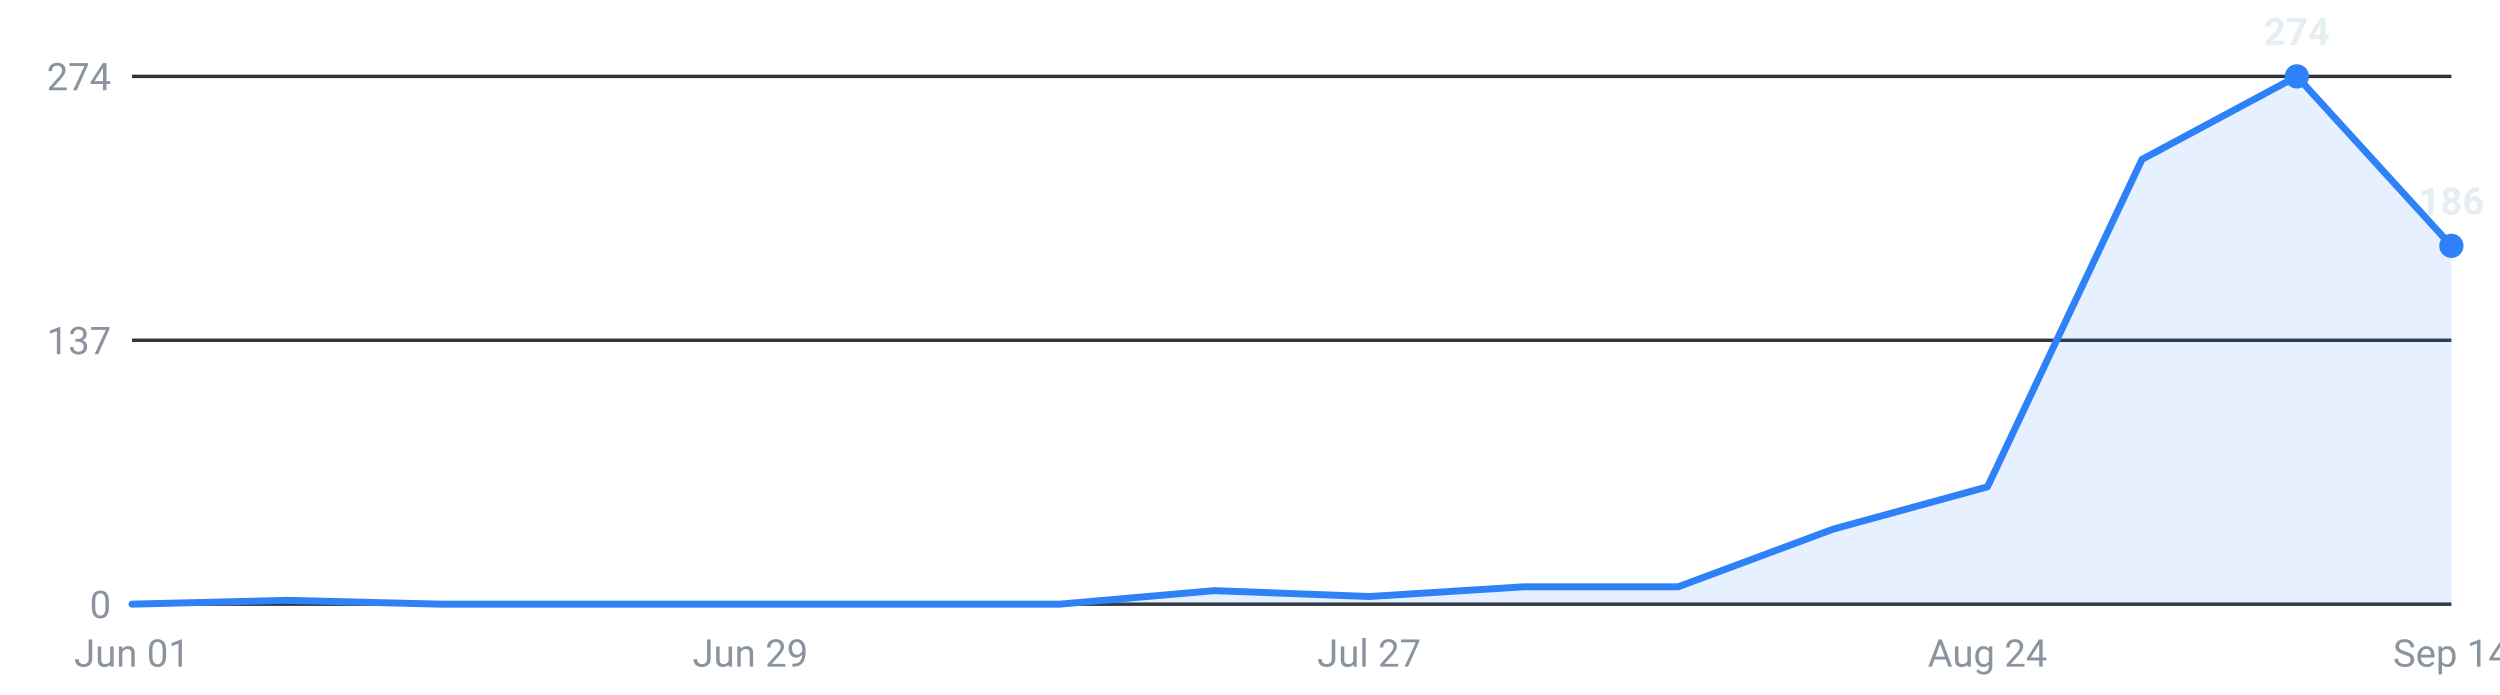
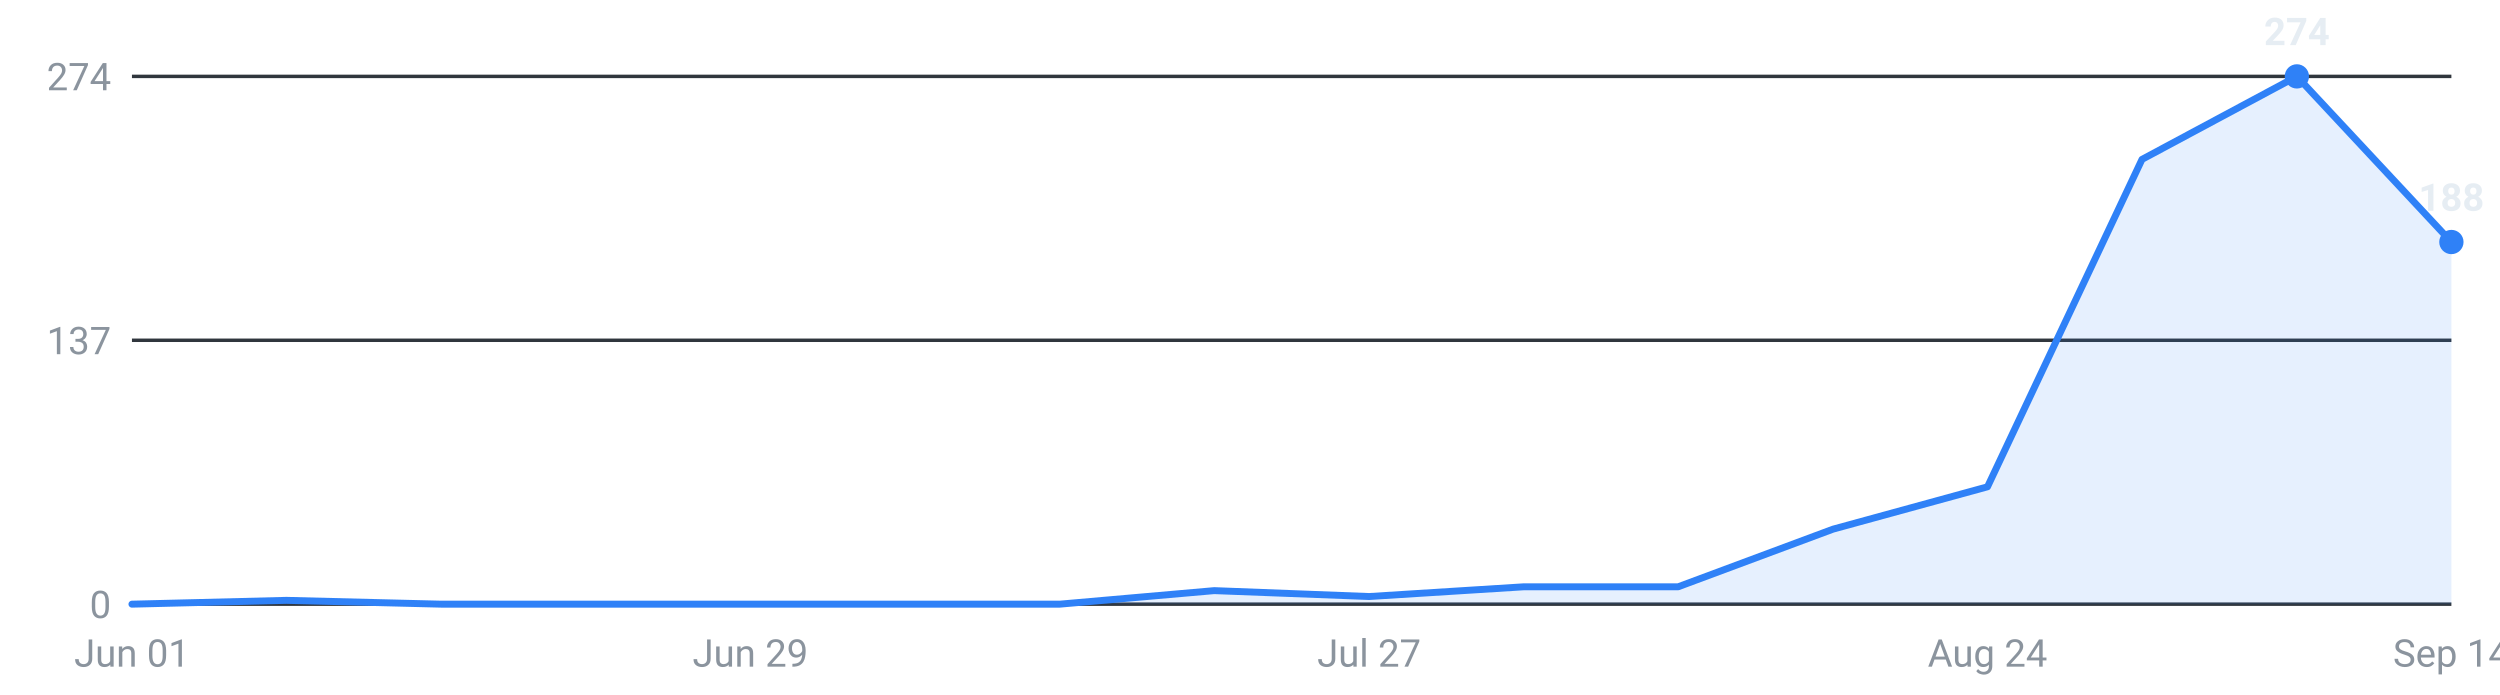
<svg xmlns="http://www.w3.org/2000/svg" viewBox="0 0 720 200" width="720" height="200" role="img" aria-label="Internships posted per week, last 16 weeks">
  <g font-family="-apple-system,Segoe UI,Roboto,sans-serif" font-size="11">
    <line x1="38" y1="174.0" x2="706" y2="174.0" stroke="#30363d" stroke-width="1" />
    <text x="32" y="178.0" text-anchor="end" fill="#8b949e">0</text>
    <line x1="38" y1="98.0" x2="706" y2="98.0" stroke="#30363d" stroke-width="1" />
    <text x="32" y="102.0" text-anchor="end" fill="#8b949e">137</text>
    <line x1="38" y1="22.0" x2="706" y2="22.0" stroke="#30363d" stroke-width="1" />
    <text x="32" y="26.0" text-anchor="end" fill="#8b949e">274</text>
-     <path d="M38.0,174 L38.0,174.0 L82.5,172.9 L127.1,174.0 L171.6,174.0 L216.1,174.0 L260.7,174.0 L305.2,174.0 L349.7,170.1 L394.3,171.8 L438.8,169.0 L483.3,169.0 L527.9,152.4 L572.4,140.2 L616.9,45.9 L661.5,22.0 L706.0,70.8 L706.0,174 Z" fill="#2f81f7" fill-opacity="0.12" />
-     <polyline points="38.0,174.0 82.5,172.9 127.1,174.0 171.6,174.0 216.1,174.0 260.7,174.0 305.2,174.0 349.7,170.1 394.3,171.8 438.8,169.0 483.3,169.0 527.9,152.4 572.4,140.2 616.9,45.9 661.5,22.0 706.0,70.8" fill="none" stroke="#2f81f7" stroke-width="2" stroke-linejoin="round" stroke-linecap="round" />
+     <path d="M38.0,174 L38.0,174.0 L82.5,172.9 L127.1,174.0 L171.6,174.0 L216.1,174.0 L260.7,174.0 L305.2,174.0 L349.7,170.1 L394.3,171.8 L438.8,169.0 L483.3,169.0 L527.9,152.4 L572.4,140.2 L616.9,45.9 L661.5,22.0 L706.0,69.7 L706.0,174 Z" fill="#2f81f7" fill-opacity="0.12" />
+     <polyline points="38.0,174.0 82.5,172.9 127.1,174.0 171.6,174.0 216.1,174.0 260.7,174.0 305.2,174.0 349.7,170.1 394.3,171.8 438.8,169.0 483.3,169.0 527.9,152.4 572.4,140.2 616.9,45.9 661.5,22.0 706.0,69.7" fill="none" stroke="#2f81f7" stroke-width="2" stroke-linejoin="round" stroke-linecap="round" />
    <circle cx="661.5" cy="22.0" r="3.5" fill="#2f81f7" />
    <text x="661.5" y="13.0" text-anchor="middle" fill="#e6edf3" font-weight="600">274</text>
-     <circle cx="706.0" cy="70.8" r="3.5" fill="#2f81f7" />
-     <text x="706.0" y="61.8" text-anchor="middle" fill="#e6edf3" font-weight="600">186</text>
+     <circle cx="706.0" cy="69.7" r="3.5" fill="#2f81f7" />
+     <text x="706.0" y="60.7" text-anchor="middle" fill="#e6edf3" font-weight="600">188</text>
    <text x="38.0" y="192" text-anchor="middle" fill="#8b949e">Jun 01</text>
    <text x="216.1" y="192" text-anchor="middle" fill="#8b949e">Jun 29</text>
    <text x="394.3" y="192" text-anchor="middle" fill="#8b949e">Jul 27</text>
    <text x="572.4" y="192" text-anchor="middle" fill="#8b949e">Aug 24</text>
    <text x="706.0" y="192" text-anchor="middle" fill="#8b949e">Sep 14</text>
  </g>
</svg>
